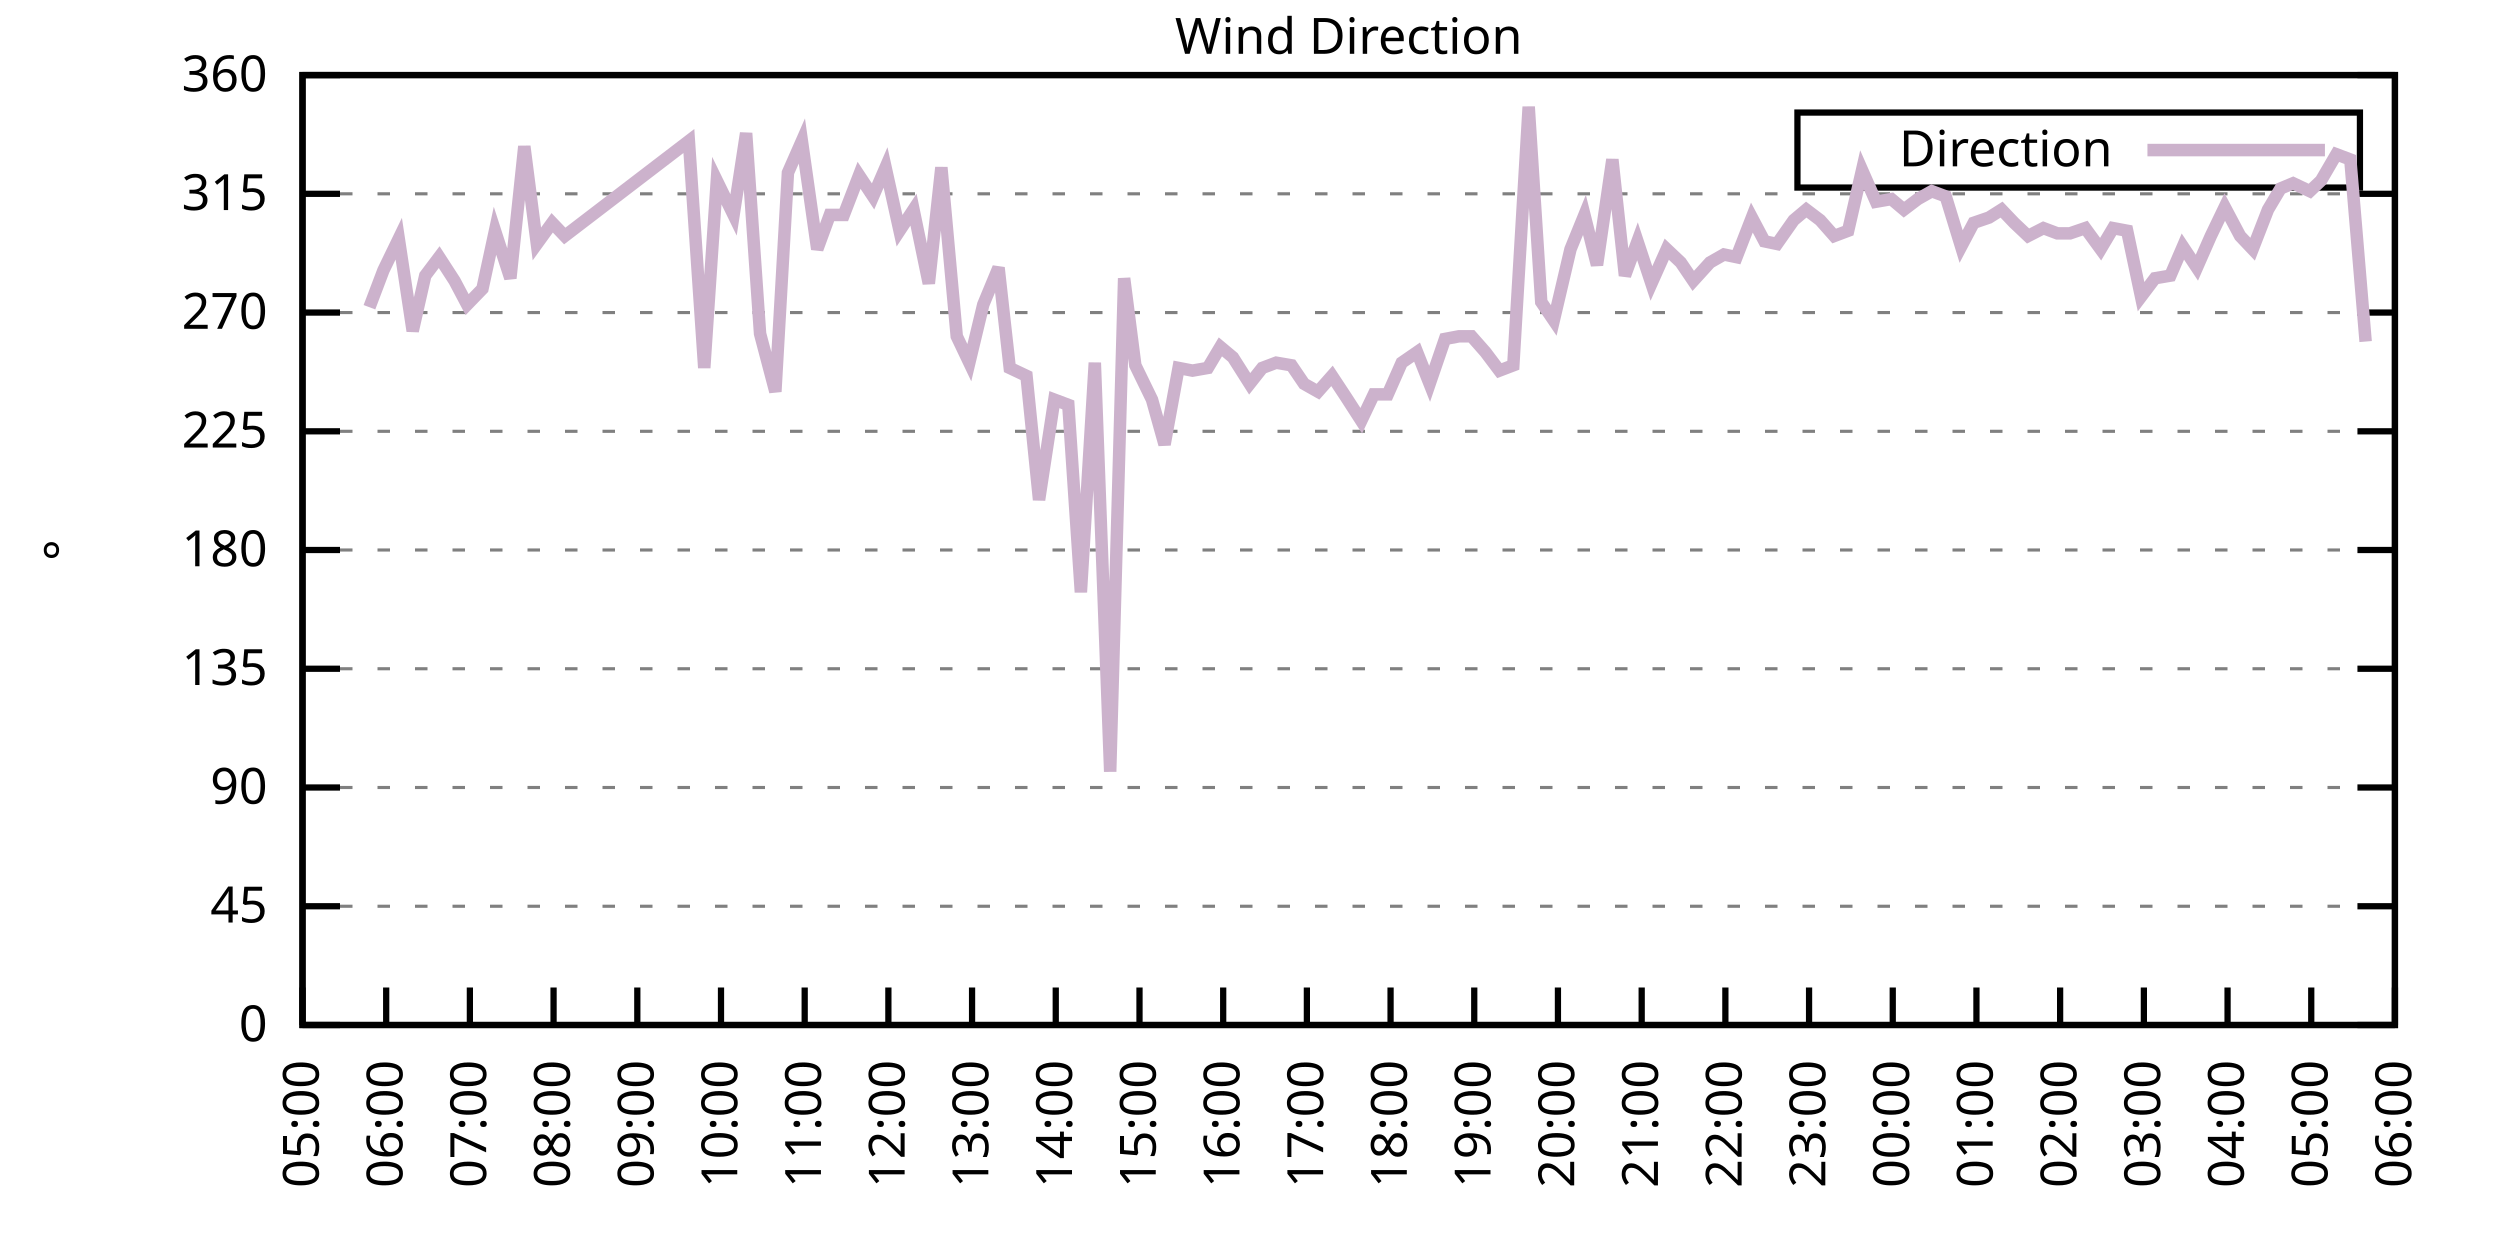
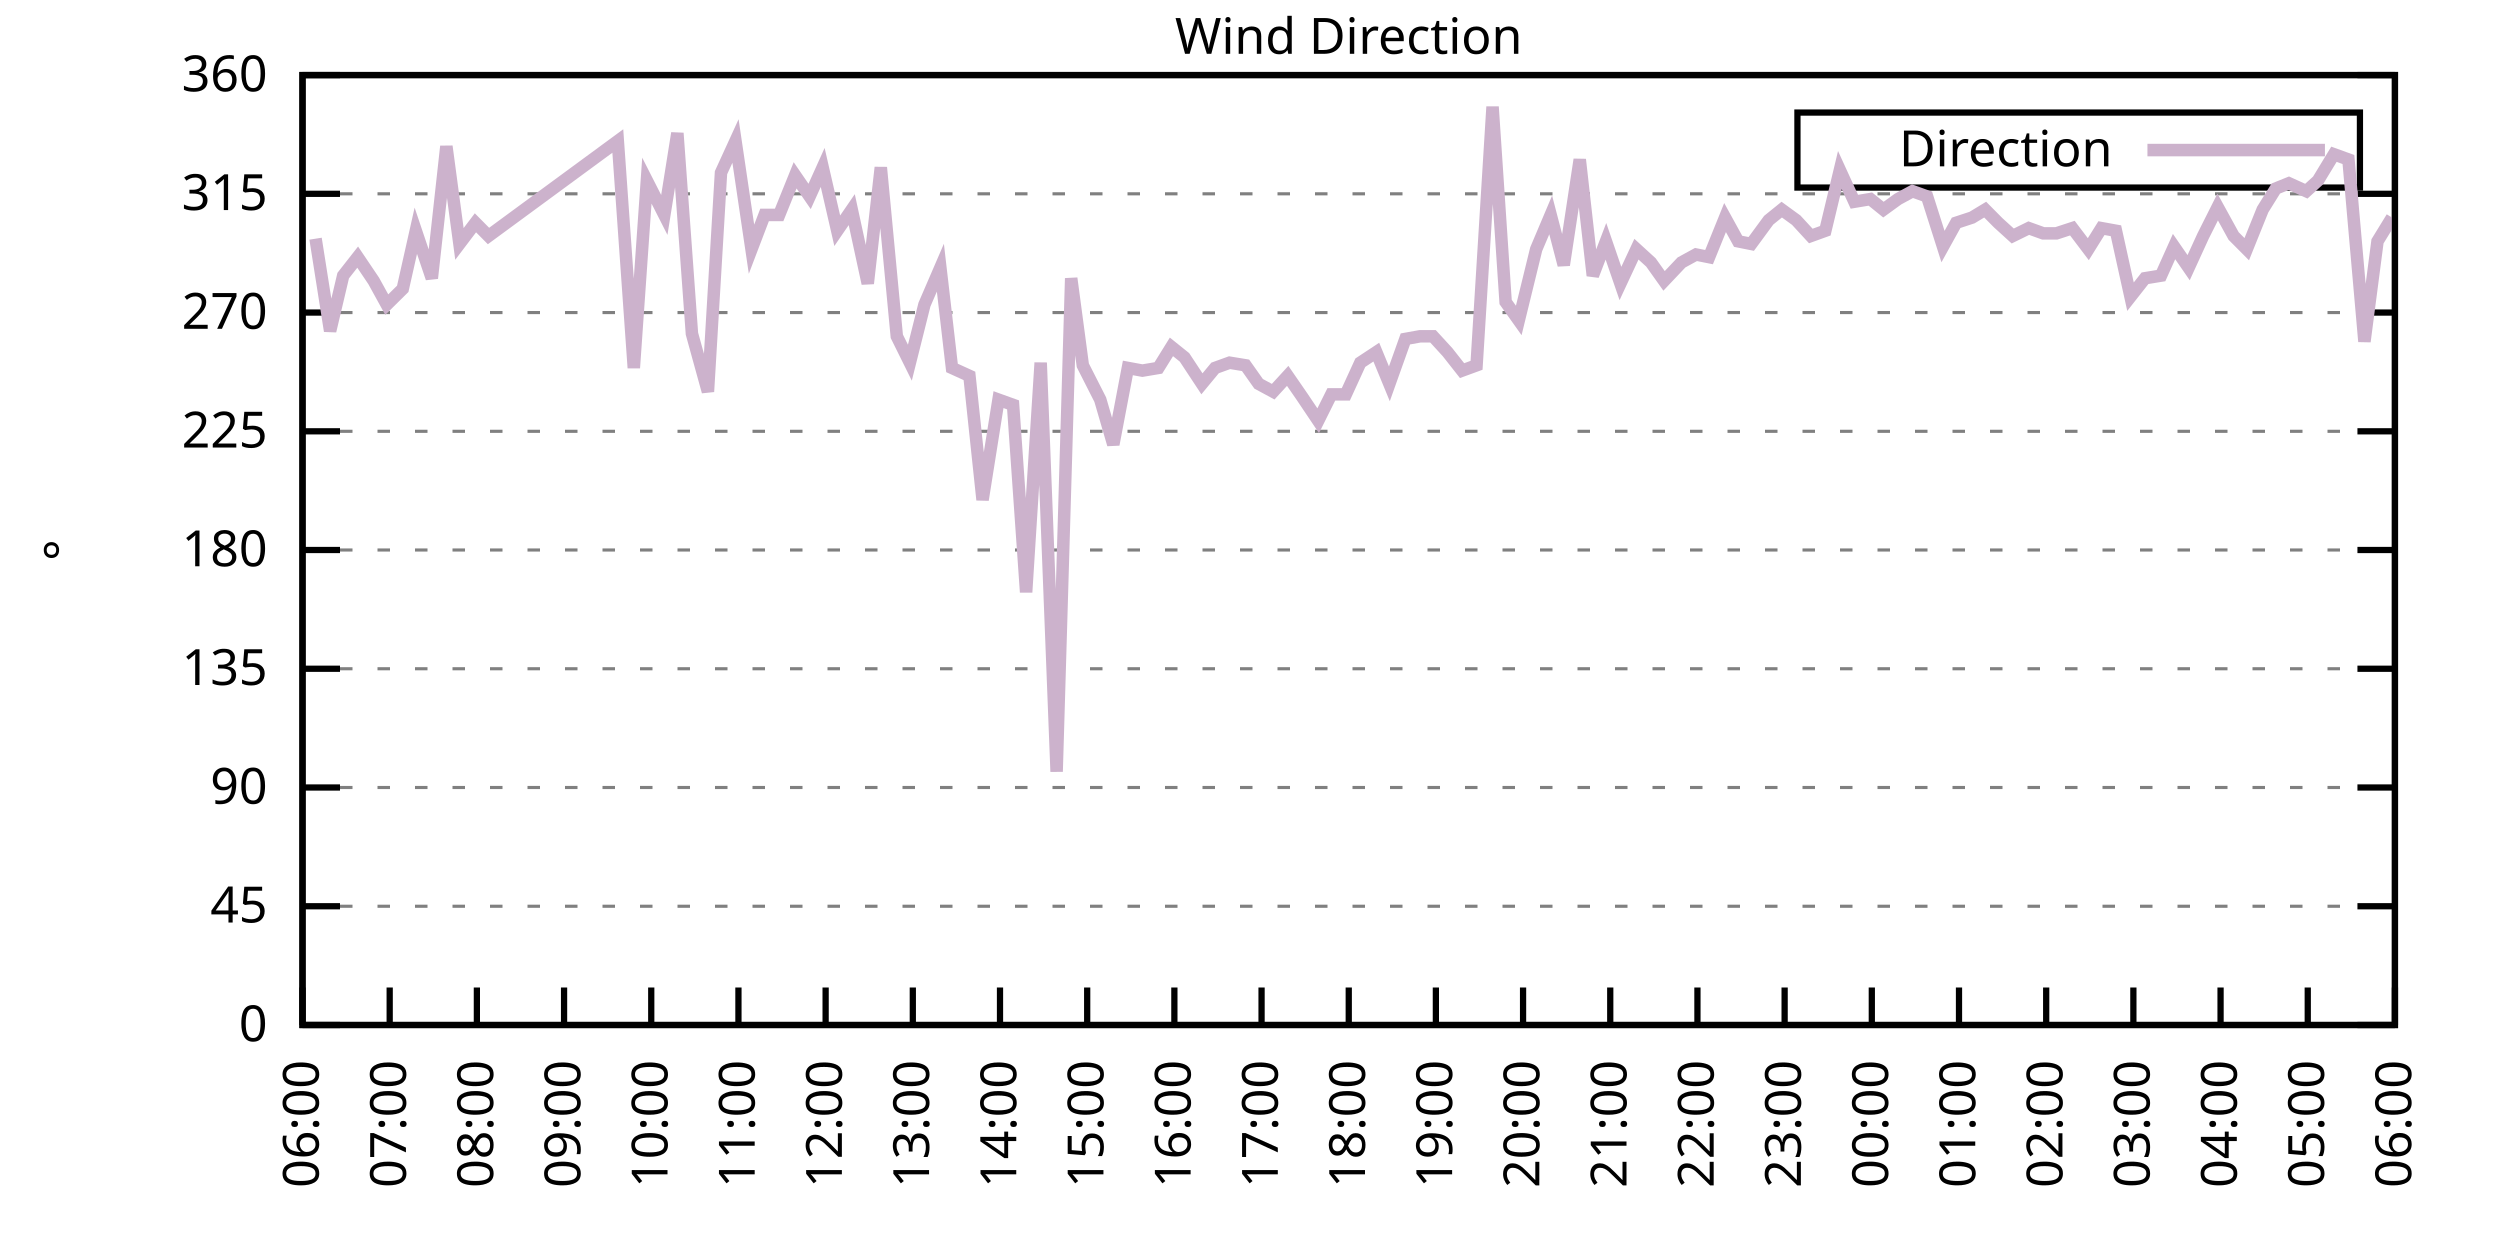
<svg xmlns="http://www.w3.org/2000/svg" xmlns:xlink="http://www.w3.org/1999/xlink" width="400" height="200" viewBox="0 0 400 200">
  <g id="gnuplot_canvas">
    <rect x="0" y="0" width="400" height="200" fill="none" />
    <defs>
      <circle id="gpDot" r="0.5" stroke-width="0.5" stroke="currentColor" />
      <path id="gpPt0" stroke-width="0.333" stroke="currentColor" d="M-1,0 h2 M0,-1 v2" />
      <path id="gpPt1" stroke-width="0.333" stroke="currentColor" d="M-1,-1 L1,1 M1,-1 L-1,1" />
      <path id="gpPt2" stroke-width="0.333" stroke="currentColor" d="M-1,0 L1,0 M0,-1 L0,1 M-1,-1 L1,1 M-1,1 L1,-1" />
      <rect id="gpPt3" stroke-width="0.333" stroke="currentColor" x="-1" y="-1" width="2" height="2" />
      <rect id="gpPt4" stroke-width="0.333" stroke="currentColor" fill="currentColor" x="-1" y="-1" width="2" height="2" />
      <circle id="gpPt5" stroke-width="0.333" stroke="currentColor" cx="0" cy="0" r="1" />
      <use xlink:href="#gpPt5" id="gpPt6" fill="currentColor" stroke="none" />
      <path id="gpPt7" stroke-width="0.333" stroke="currentColor" d="M0,-1.33 L-1.33,0.67 L1.33,0.67 z" />
      <use xlink:href="#gpPt7" id="gpPt8" fill="currentColor" stroke="none" />
      <use xlink:href="#gpPt7" id="gpPt9" stroke="currentColor" transform="rotate(180)" />
      <use xlink:href="#gpPt9" id="gpPt10" fill="currentColor" stroke="none" />
      <use xlink:href="#gpPt3" id="gpPt11" stroke="currentColor" transform="rotate(45)" />
      <use xlink:href="#gpPt11" id="gpPt12" fill="currentColor" stroke="none" />
      <path id="gpPt13" stroke-width="0.333" stroke="currentColor" d="M0,1.330 L1.265,0.411 L0.782,-1.067 L-0.782,-1.076 L-1.265,0.411 z" />
      <use xlink:href="#gpPt13" id="gpPt14" fill="currentColor" stroke="none" />
      <filter id="textbox" filterUnits="objectBoundingBox" x="0" y="0" height="1" width="1">
        <feFlood flood-color="white" flood-opacity="1" result="bgnd" />
        <feComposite in="SourceGraphic" in2="bgnd" operator="atop" />
      </filter>
      <filter id="greybox" filterUnits="objectBoundingBox" x="0" y="0" height="1" width="1">
        <feFlood flood-color="lightgrey" flood-opacity="1" result="grey" />
        <feComposite in="SourceGraphic" in2="grey" operator="atop" />
      </filter>
    </defs>
    <g fill="none" color="white" stroke="currentColor" stroke-width="1.00" stroke-linecap="butt" stroke-linejoin="miter">
</g>
    <g fill="none" color="black" stroke="currentColor" stroke-width="1.00" stroke-linecap="butt" stroke-linejoin="miter">
      <g stroke="none" shape-rendering="crispEdges">
        <polygon fill="rgb(255, 255, 255)" points="48.40,164.00 383.18,164.00 383.18,12.02 48.40,12.02 " />
      </g>
    </g>
    <g fill="none" color="black" stroke="currentColor" stroke-width="1.00" stroke-linecap="butt" stroke-linejoin="miter">
</g>
    <g fill="none" color="black" stroke="black" stroke-width="0.50" stroke-linecap="butt" stroke-linejoin="miter">
</g>
    <g fill="none" color="gray" stroke="currentColor" stroke-width="0.50" stroke-linecap="butt" stroke-linejoin="miter">
      <path stroke="gray" stroke-dasharray="2,4" class="gridline" d="M48.40,164.00 L383.19,164.00  " />
    </g>
    <g fill="none" color="gray" stroke="gray" stroke-width="1.00" stroke-linecap="butt" stroke-linejoin="miter">
</g>
    <g fill="none" color="black" stroke="currentColor" stroke-width="1.00" stroke-linecap="butt" stroke-linejoin="miter">
      <path stroke="black" d="M48.40,164.00 L54.40,164.00 M383.19,164.00 L377.19,164.00  " />
      <g transform="translate(42.80,166.60)" stroke="none" fill="black" font-family="Sans" font-size="8.00" text-anchor="end">
        <text>
          <tspan font-family="Sans"> 0</tspan>
        </text>
      </g>
    </g>
    <g fill="none" color="black" stroke="currentColor" stroke-width="1.00" stroke-linecap="butt" stroke-linejoin="miter">
</g>
    <g fill="none" color="black" stroke="black" stroke-width="0.50" stroke-linecap="butt" stroke-linejoin="miter">
</g>
    <g fill="none" color="gray" stroke="currentColor" stroke-width="0.50" stroke-linecap="butt" stroke-linejoin="miter">
      <path stroke="gray" stroke-dasharray="2,4" class="gridline" d="M48.40,145.00 L383.19,145.00  " />
    </g>
    <g fill="none" color="gray" stroke="gray" stroke-width="1.00" stroke-linecap="butt" stroke-linejoin="miter">
</g>
    <g fill="none" color="black" stroke="currentColor" stroke-width="1.00" stroke-linecap="butt" stroke-linejoin="miter">
      <path stroke="black" d="M48.40,145.00 L54.40,145.00 M383.19,145.00 L377.19,145.00  " />
      <g transform="translate(42.80,147.60)" stroke="none" fill="black" font-family="Sans" font-size="8.00" text-anchor="end">
        <text>
          <tspan font-family="Sans"> 45</tspan>
        </text>
      </g>
    </g>
    <g fill="none" color="black" stroke="currentColor" stroke-width="1.00" stroke-linecap="butt" stroke-linejoin="miter">
</g>
    <g fill="none" color="black" stroke="black" stroke-width="0.50" stroke-linecap="butt" stroke-linejoin="miter">
</g>
    <g fill="none" color="gray" stroke="currentColor" stroke-width="0.50" stroke-linecap="butt" stroke-linejoin="miter">
      <path stroke="gray" stroke-dasharray="2,4" class="gridline" d="M48.40,126.00 L383.19,126.00  " />
    </g>
    <g fill="none" color="gray" stroke="gray" stroke-width="1.00" stroke-linecap="butt" stroke-linejoin="miter">
</g>
    <g fill="none" color="black" stroke="currentColor" stroke-width="1.00" stroke-linecap="butt" stroke-linejoin="miter">
      <path stroke="black" d="M48.40,126.00 L54.40,126.00 M383.19,126.00 L377.19,126.00  " />
      <g transform="translate(42.80,128.60)" stroke="none" fill="black" font-family="Sans" font-size="8.00" text-anchor="end">
        <text>
          <tspan font-family="Sans"> 90</tspan>
        </text>
      </g>
    </g>
    <g fill="none" color="black" stroke="currentColor" stroke-width="1.00" stroke-linecap="butt" stroke-linejoin="miter">
</g>
    <g fill="none" color="black" stroke="black" stroke-width="0.50" stroke-linecap="butt" stroke-linejoin="miter">
</g>
    <g fill="none" color="gray" stroke="currentColor" stroke-width="0.50" stroke-linecap="butt" stroke-linejoin="miter">
      <path stroke="gray" stroke-dasharray="2,4" class="gridline" d="M48.40,107.00 L383.19,107.00  " />
    </g>
    <g fill="none" color="gray" stroke="gray" stroke-width="1.00" stroke-linecap="butt" stroke-linejoin="miter">
</g>
    <g fill="none" color="black" stroke="currentColor" stroke-width="1.00" stroke-linecap="butt" stroke-linejoin="miter">
      <path stroke="black" d="M48.40,107.00 L54.40,107.00 M383.19,107.00 L377.19,107.00  " />
      <g transform="translate(42.80,109.60)" stroke="none" fill="black" font-family="Sans" font-size="8.00" text-anchor="end">
        <text>
          <tspan font-family="Sans"> 135</tspan>
        </text>
      </g>
    </g>
    <g fill="none" color="black" stroke="currentColor" stroke-width="1.00" stroke-linecap="butt" stroke-linejoin="miter">
</g>
    <g fill="none" color="black" stroke="black" stroke-width="0.50" stroke-linecap="butt" stroke-linejoin="miter">
</g>
    <g fill="none" color="gray" stroke="currentColor" stroke-width="0.50" stroke-linecap="butt" stroke-linejoin="miter">
      <path stroke="gray" stroke-dasharray="2,4" class="gridline" d="M48.40,88.00 L383.19,88.00  " />
    </g>
    <g fill="none" color="gray" stroke="gray" stroke-width="1.00" stroke-linecap="butt" stroke-linejoin="miter">
</g>
    <g fill="none" color="black" stroke="currentColor" stroke-width="1.00" stroke-linecap="butt" stroke-linejoin="miter">
      <path stroke="black" d="M48.40,88.00 L54.40,88.00 M383.19,88.00 L377.19,88.00  " />
      <g transform="translate(42.80,90.60)" stroke="none" fill="black" font-family="Sans" font-size="8.00" text-anchor="end">
        <text>
          <tspan font-family="Sans"> 180</tspan>
        </text>
      </g>
    </g>
    <g fill="none" color="black" stroke="currentColor" stroke-width="1.00" stroke-linecap="butt" stroke-linejoin="miter">
</g>
    <g fill="none" color="black" stroke="black" stroke-width="0.50" stroke-linecap="butt" stroke-linejoin="miter">
</g>
    <g fill="none" color="gray" stroke="currentColor" stroke-width="0.50" stroke-linecap="butt" stroke-linejoin="miter">
      <path stroke="gray" stroke-dasharray="2,4" class="gridline" d="M48.40,69.01 L383.19,69.01  " />
    </g>
    <g fill="none" color="gray" stroke="gray" stroke-width="1.00" stroke-linecap="butt" stroke-linejoin="miter">
</g>
    <g fill="none" color="black" stroke="currentColor" stroke-width="1.00" stroke-linecap="butt" stroke-linejoin="miter">
      <path stroke="black" d="M48.40,69.01 L54.40,69.01 M383.19,69.01 L377.19,69.01  " />
      <g transform="translate(42.80,71.61)" stroke="none" fill="black" font-family="Sans" font-size="8.00" text-anchor="end">
        <text>
          <tspan font-family="Sans"> 225</tspan>
        </text>
      </g>
    </g>
    <g fill="none" color="black" stroke="currentColor" stroke-width="1.00" stroke-linecap="butt" stroke-linejoin="miter">
</g>
    <g fill="none" color="black" stroke="black" stroke-width="0.50" stroke-linecap="butt" stroke-linejoin="miter">
</g>
    <g fill="none" color="gray" stroke="currentColor" stroke-width="0.50" stroke-linecap="butt" stroke-linejoin="miter">
      <path stroke="gray" stroke-dasharray="2,4" class="gridline" d="M48.40,50.01 L383.19,50.01  " />
    </g>
    <g fill="none" color="gray" stroke="gray" stroke-width="1.00" stroke-linecap="butt" stroke-linejoin="miter">
</g>
    <g fill="none" color="black" stroke="currentColor" stroke-width="1.00" stroke-linecap="butt" stroke-linejoin="miter">
      <path stroke="black" d="M48.40,50.01 L54.40,50.01 M383.19,50.01 L377.19,50.01  " />
      <g transform="translate(42.80,52.61)" stroke="none" fill="black" font-family="Sans" font-size="8.00" text-anchor="end">
        <text>
          <tspan font-family="Sans"> 270</tspan>
        </text>
      </g>
    </g>
    <g fill="none" color="black" stroke="currentColor" stroke-width="1.00" stroke-linecap="butt" stroke-linejoin="miter">
</g>
    <g fill="none" color="black" stroke="black" stroke-width="0.50" stroke-linecap="butt" stroke-linejoin="miter">
</g>
    <g fill="none" color="gray" stroke="currentColor" stroke-width="0.50" stroke-linecap="butt" stroke-linejoin="miter">
      <path stroke="gray" stroke-dasharray="2,4" class="gridline" d="M48.40,31.01 L383.19,31.01  " />
    </g>
    <g fill="none" color="gray" stroke="gray" stroke-width="1.00" stroke-linecap="butt" stroke-linejoin="miter">
</g>
    <g fill="none" color="black" stroke="currentColor" stroke-width="1.00" stroke-linecap="butt" stroke-linejoin="miter">
      <path stroke="black" d="M48.40,31.01 L54.40,31.01 M383.19,31.01 L377.19,31.01  " />
      <g transform="translate(42.80,33.61)" stroke="none" fill="black" font-family="Sans" font-size="8.00" text-anchor="end">
        <text>
          <tspan font-family="Sans"> 315</tspan>
        </text>
      </g>
    </g>
    <g fill="none" color="black" stroke="currentColor" stroke-width="1.00" stroke-linecap="butt" stroke-linejoin="miter">
</g>
    <g fill="none" color="black" stroke="black" stroke-width="0.50" stroke-linecap="butt" stroke-linejoin="miter">
</g>
    <g fill="none" color="gray" stroke="currentColor" stroke-width="0.50" stroke-linecap="butt" stroke-linejoin="miter">
      <path stroke="gray" stroke-dasharray="2,4" class="gridline" d="M48.40,12.01 L383.19,12.01  " />
    </g>
    <g fill="none" color="gray" stroke="gray" stroke-width="1.00" stroke-linecap="butt" stroke-linejoin="miter">
</g>
    <g fill="none" color="black" stroke="currentColor" stroke-width="1.00" stroke-linecap="butt" stroke-linejoin="miter">
      <path stroke="black" d="M48.40,12.01 L54.40,12.01 M383.19,12.01 L377.19,12.01  " />
      <g transform="translate(42.80,14.61)" stroke="none" fill="black" font-family="Sans" font-size="8.00" text-anchor="end">
        <text>
          <tspan font-family="Sans"> 360</tspan>
        </text>
      </g>
    </g>
    <g fill="none" color="black" stroke="currentColor" stroke-width="1.00" stroke-linecap="butt" stroke-linejoin="miter">
      <path stroke="black" d="M48.40,164.00 L48.40,158.00  " />
      <g transform="translate(51.00,169.60) rotate(270.00)" stroke="none" fill="black" font-family="Sans" font-size="8.00" text-anchor="end">
        <text>
-           <tspan font-family="Sans">05:00</tspan>
-         </text>
-       </g>
-     </g>
-     <g fill="none" color="black" stroke="currentColor" stroke-width="1.00" stroke-linecap="butt" stroke-linejoin="miter">
-       <path stroke="black" d="M61.79,164.00 L61.79,158.00  " />
-       <g transform="translate(64.39,169.60) rotate(270.00)" stroke="none" fill="black" font-family="Sans" font-size="8.00" text-anchor="end">
-         <text>
          <tspan font-family="Sans">06:00</tspan>
        </text>
      </g>
    </g>
    <g fill="none" color="black" stroke="currentColor" stroke-width="1.00" stroke-linecap="butt" stroke-linejoin="miter">
-       <path stroke="black" d="M75.18,164.00 L75.18,158.00  " />
-       <g transform="translate(77.78,169.60) rotate(270.00)" stroke="none" fill="black" font-family="Sans" font-size="8.00" text-anchor="end">
+       <path stroke="black" d="M62.35,164.00 L62.35,158.00  " />
+       <g transform="translate(64.95,169.60) rotate(270.00)" stroke="none" fill="black" font-family="Sans" font-size="8.00" text-anchor="end">
        <text>
          <tspan font-family="Sans">07:00</tspan>
        </text>
      </g>
    </g>
    <g fill="none" color="black" stroke="currentColor" stroke-width="1.00" stroke-linecap="butt" stroke-linejoin="miter">
-       <path stroke="black" d="M88.57,164.00 L88.57,158.00  " />
-       <g transform="translate(91.17,169.60) rotate(270.00)" stroke="none" fill="black" font-family="Sans" font-size="8.00" text-anchor="end">
+       <path stroke="black" d="M76.30,164.00 L76.30,158.00  " />
+       <g transform="translate(78.90,169.60) rotate(270.00)" stroke="none" fill="black" font-family="Sans" font-size="8.00" text-anchor="end">
        <text>
          <tspan font-family="Sans">08:00</tspan>
        </text>
      </g>
    </g>
    <g fill="none" color="black" stroke="currentColor" stroke-width="1.00" stroke-linecap="butt" stroke-linejoin="miter">
-       <path stroke="black" d="M101.97,164.00 L101.97,158.00  " />
-       <g transform="translate(104.57,169.60) rotate(270.00)" stroke="none" fill="black" font-family="Sans" font-size="8.00" text-anchor="end">
+       <path stroke="black" d="M90.25,164.00 L90.25,158.00  " />
+       <g transform="translate(92.85,169.60) rotate(270.00)" stroke="none" fill="black" font-family="Sans" font-size="8.00" text-anchor="end">
        <text>
          <tspan font-family="Sans">09:00</tspan>
        </text>
      </g>
    </g>
    <g fill="none" color="black" stroke="currentColor" stroke-width="1.00" stroke-linecap="butt" stroke-linejoin="miter">
-       <path stroke="black" d="M115.36,164.00 L115.36,158.00  " />
-       <g transform="translate(117.96,169.60) rotate(270.00)" stroke="none" fill="black" font-family="Sans" font-size="8.00" text-anchor="end">
+       <path stroke="black" d="M104.20,164.00 L104.20,158.00  " />
+       <g transform="translate(106.80,169.60) rotate(270.00)" stroke="none" fill="black" font-family="Sans" font-size="8.00" text-anchor="end">
        <text>
          <tspan font-family="Sans">10:00</tspan>
        </text>
      </g>
    </g>
    <g fill="none" color="black" stroke="currentColor" stroke-width="1.00" stroke-linecap="butt" stroke-linejoin="miter">
-       <path stroke="black" d="M128.75,164.00 L128.75,158.00  " />
-       <g transform="translate(131.35,169.60) rotate(270.00)" stroke="none" fill="black" font-family="Sans" font-size="8.00" text-anchor="end">
+       <path stroke="black" d="M118.15,164.00 L118.15,158.00  " />
+       <g transform="translate(120.75,169.60) rotate(270.00)" stroke="none" fill="black" font-family="Sans" font-size="8.00" text-anchor="end">
        <text>
          <tspan font-family="Sans">11:00</tspan>
        </text>
      </g>
    </g>
    <g fill="none" color="black" stroke="currentColor" stroke-width="1.00" stroke-linecap="butt" stroke-linejoin="miter">
-       <path stroke="black" d="M142.14,164.00 L142.14,158.00  " />
-       <g transform="translate(144.74,169.60) rotate(270.00)" stroke="none" fill="black" font-family="Sans" font-size="8.00" text-anchor="end">
+       <path stroke="black" d="M132.10,164.00 L132.10,158.00  " />
+       <g transform="translate(134.70,169.60) rotate(270.00)" stroke="none" fill="black" font-family="Sans" font-size="8.00" text-anchor="end">
        <text>
          <tspan font-family="Sans">12:00</tspan>
        </text>
      </g>
    </g>
    <g fill="none" color="black" stroke="currentColor" stroke-width="1.00" stroke-linecap="butt" stroke-linejoin="miter">
-       <path stroke="black" d="M155.53,164.00 L155.53,158.00  " />
-       <g transform="translate(158.13,169.60) rotate(270.00)" stroke="none" fill="black" font-family="Sans" font-size="8.00" text-anchor="end">
+       <path stroke="black" d="M146.05,164.00 L146.05,158.00  " />
+       <g transform="translate(148.65,169.60) rotate(270.00)" stroke="none" fill="black" font-family="Sans" font-size="8.00" text-anchor="end">
        <text>
          <tspan font-family="Sans">13:00</tspan>
        </text>
      </g>
    </g>
    <g fill="none" color="black" stroke="currentColor" stroke-width="1.00" stroke-linecap="butt" stroke-linejoin="miter">
-       <path stroke="black" d="M168.92,164.00 L168.92,158.00  " />
-       <g transform="translate(171.52,169.60) rotate(270.00)" stroke="none" fill="black" font-family="Sans" font-size="8.00" text-anchor="end">
+       <path stroke="black" d="M160.00,164.00 L160.00,158.00  " />
+       <g transform="translate(162.60,169.60) rotate(270.00)" stroke="none" fill="black" font-family="Sans" font-size="8.00" text-anchor="end">
        <text>
          <tspan font-family="Sans">14:00</tspan>
        </text>
      </g>
    </g>
    <g fill="none" color="black" stroke="currentColor" stroke-width="1.00" stroke-linecap="butt" stroke-linejoin="miter">
-       <path stroke="black" d="M182.32,164.00 L182.32,158.00  " />
-       <g transform="translate(184.92,169.60) rotate(270.00)" stroke="none" fill="black" font-family="Sans" font-size="8.00" text-anchor="end">
+       <path stroke="black" d="M173.95,164.00 L173.95,158.00  " />
+       <g transform="translate(176.55,169.60) rotate(270.00)" stroke="none" fill="black" font-family="Sans" font-size="8.00" text-anchor="end">
        <text>
          <tspan font-family="Sans">15:00</tspan>
        </text>
      </g>
    </g>
    <g fill="none" color="black" stroke="currentColor" stroke-width="1.00" stroke-linecap="butt" stroke-linejoin="miter">
-       <path stroke="black" d="M195.71,164.00 L195.71,158.00  " />
-       <g transform="translate(198.31,169.60) rotate(270.00)" stroke="none" fill="black" font-family="Sans" font-size="8.00" text-anchor="end">
+       <path stroke="black" d="M187.90,164.00 L187.90,158.00  " />
+       <g transform="translate(190.50,169.60) rotate(270.00)" stroke="none" fill="black" font-family="Sans" font-size="8.00" text-anchor="end">
        <text>
          <tspan font-family="Sans">16:00</tspan>
        </text>
      </g>
    </g>
    <g fill="none" color="black" stroke="currentColor" stroke-width="1.00" stroke-linecap="butt" stroke-linejoin="miter">
-       <path stroke="black" d="M209.10,164.00 L209.10,158.00  " />
-       <g transform="translate(211.70,169.60) rotate(270.00)" stroke="none" fill="black" font-family="Sans" font-size="8.00" text-anchor="end">
+       <path stroke="black" d="M201.85,164.00 L201.85,158.00  " />
+       <g transform="translate(204.45,169.60) rotate(270.00)" stroke="none" fill="black" font-family="Sans" font-size="8.00" text-anchor="end">
        <text>
          <tspan font-family="Sans">17:00</tspan>
        </text>
      </g>
    </g>
    <g fill="none" color="black" stroke="currentColor" stroke-width="1.00" stroke-linecap="butt" stroke-linejoin="miter">
-       <path stroke="black" d="M222.49,164.00 L222.49,158.00  " />
-       <g transform="translate(225.09,169.60) rotate(270.00)" stroke="none" fill="black" font-family="Sans" font-size="8.00" text-anchor="end">
+       <path stroke="black" d="M215.80,164.00 L215.80,158.00  " />
+       <g transform="translate(218.40,169.60) rotate(270.00)" stroke="none" fill="black" font-family="Sans" font-size="8.00" text-anchor="end">
        <text>
          <tspan font-family="Sans">18:00</tspan>
        </text>
      </g>
    </g>
    <g fill="none" color="black" stroke="currentColor" stroke-width="1.00" stroke-linecap="butt" stroke-linejoin="miter">
-       <path stroke="black" d="M235.88,164.00 L235.88,158.00  " />
-       <g transform="translate(238.48,169.60) rotate(270.00)" stroke="none" fill="black" font-family="Sans" font-size="8.00" text-anchor="end">
+       <path stroke="black" d="M229.74,164.00 L229.74,158.00  " />
+       <g transform="translate(232.34,169.60) rotate(270.00)" stroke="none" fill="black" font-family="Sans" font-size="8.00" text-anchor="end">
        <text>
          <tspan font-family="Sans">19:00</tspan>
        </text>
      </g>
    </g>
    <g fill="none" color="black" stroke="currentColor" stroke-width="1.00" stroke-linecap="butt" stroke-linejoin="miter">
-       <path stroke="black" d="M249.27,164.00 L249.27,158.00  " />
-       <g transform="translate(251.87,169.60) rotate(270.00)" stroke="none" fill="black" font-family="Sans" font-size="8.00" text-anchor="end">
+       <path stroke="black" d="M243.69,164.00 L243.69,158.00  " />
+       <g transform="translate(246.29,169.60) rotate(270.00)" stroke="none" fill="black" font-family="Sans" font-size="8.00" text-anchor="end">
        <text>
          <tspan font-family="Sans">20:00</tspan>
        </text>
      </g>
    </g>
    <g fill="none" color="black" stroke="currentColor" stroke-width="1.00" stroke-linecap="butt" stroke-linejoin="miter">
-       <path stroke="black" d="M262.67,164.00 L262.67,158.00  " />
-       <g transform="translate(265.27,169.60) rotate(270.00)" stroke="none" fill="black" font-family="Sans" font-size="8.00" text-anchor="end">
+       <path stroke="black" d="M257.64,164.00 L257.64,158.00  " />
+       <g transform="translate(260.24,169.60) rotate(270.00)" stroke="none" fill="black" font-family="Sans" font-size="8.00" text-anchor="end">
        <text>
          <tspan font-family="Sans">21:00</tspan>
        </text>
      </g>
    </g>
    <g fill="none" color="black" stroke="currentColor" stroke-width="1.00" stroke-linecap="butt" stroke-linejoin="miter">
-       <path stroke="black" d="M276.06,164.00 L276.06,158.00  " />
-       <g transform="translate(278.66,169.60) rotate(270.00)" stroke="none" fill="black" font-family="Sans" font-size="8.00" text-anchor="end">
+       <path stroke="black" d="M271.59,164.00 L271.59,158.00  " />
+       <g transform="translate(274.19,169.60) rotate(270.00)" stroke="none" fill="black" font-family="Sans" font-size="8.00" text-anchor="end">
        <text>
          <tspan font-family="Sans">22:00</tspan>
        </text>
      </g>
    </g>
    <g fill="none" color="black" stroke="currentColor" stroke-width="1.00" stroke-linecap="butt" stroke-linejoin="miter">
-       <path stroke="black" d="M289.45,164.00 L289.45,158.00  " />
-       <g transform="translate(292.05,169.60) rotate(270.00)" stroke="none" fill="black" font-family="Sans" font-size="8.00" text-anchor="end">
+       <path stroke="black" d="M285.54,164.00 L285.54,158.00  " />
+       <g transform="translate(288.14,169.60) rotate(270.00)" stroke="none" fill="black" font-family="Sans" font-size="8.00" text-anchor="end">
        <text>
          <tspan font-family="Sans">23:00</tspan>
        </text>
      </g>
    </g>
    <g fill="none" color="black" stroke="currentColor" stroke-width="1.00" stroke-linecap="butt" stroke-linejoin="miter">
-       <path stroke="black" d="M302.84,164.00 L302.84,158.00  " />
-       <g transform="translate(305.44,169.60) rotate(270.00)" stroke="none" fill="black" font-family="Sans" font-size="8.00" text-anchor="end">
+       <path stroke="black" d="M299.49,164.00 L299.49,158.00  " />
+       <g transform="translate(302.09,169.60) rotate(270.00)" stroke="none" fill="black" font-family="Sans" font-size="8.00" text-anchor="end">
        <text>
          <tspan font-family="Sans">00:00</tspan>
        </text>
      </g>
    </g>
    <g fill="none" color="black" stroke="currentColor" stroke-width="1.00" stroke-linecap="butt" stroke-linejoin="miter">
-       <path stroke="black" d="M316.23,164.00 L316.23,158.00  " />
-       <g transform="translate(318.83,169.60) rotate(270.00)" stroke="none" fill="black" font-family="Sans" font-size="8.00" text-anchor="end">
+       <path stroke="black" d="M313.44,164.00 L313.44,158.00  " />
+       <g transform="translate(316.04,169.60) rotate(270.00)" stroke="none" fill="black" font-family="Sans" font-size="8.00" text-anchor="end">
        <text>
          <tspan font-family="Sans">01:00</tspan>
        </text>
      </g>
    </g>
    <g fill="none" color="black" stroke="currentColor" stroke-width="1.00" stroke-linecap="butt" stroke-linejoin="miter">
-       <path stroke="black" d="M329.62,164.00 L329.62,158.00  " />
-       <g transform="translate(332.22,169.60) rotate(270.00)" stroke="none" fill="black" font-family="Sans" font-size="8.00" text-anchor="end">
+       <path stroke="black" d="M327.39,164.00 L327.39,158.00  " />
+       <g transform="translate(329.99,169.60) rotate(270.00)" stroke="none" fill="black" font-family="Sans" font-size="8.00" text-anchor="end">
        <text>
          <tspan font-family="Sans">02:00</tspan>
        </text>
      </g>
    </g>
    <g fill="none" color="black" stroke="currentColor" stroke-width="1.00" stroke-linecap="butt" stroke-linejoin="miter">
-       <path stroke="black" d="M343.02,164.00 L343.02,158.00  " />
-       <g transform="translate(345.62,169.60) rotate(270.00)" stroke="none" fill="black" font-family="Sans" font-size="8.00" text-anchor="end">
+       <path stroke="black" d="M341.34,164.00 L341.34,158.00  " />
+       <g transform="translate(343.94,169.60) rotate(270.00)" stroke="none" fill="black" font-family="Sans" font-size="8.00" text-anchor="end">
        <text>
          <tspan font-family="Sans">03:00</tspan>
        </text>
      </g>
    </g>
    <g fill="none" color="black" stroke="currentColor" stroke-width="1.00" stroke-linecap="butt" stroke-linejoin="miter">
-       <path stroke="black" d="M356.41,164.00 L356.41,158.00  " />
-       <g transform="translate(359.01,169.60) rotate(270.00)" stroke="none" fill="black" font-family="Sans" font-size="8.00" text-anchor="end">
+       <path stroke="black" d="M355.29,164.00 L355.29,158.00  " />
+       <g transform="translate(357.89,169.60) rotate(270.00)" stroke="none" fill="black" font-family="Sans" font-size="8.00" text-anchor="end">
        <text>
          <tspan font-family="Sans">04:00</tspan>
        </text>
      </g>
    </g>
    <g fill="none" color="black" stroke="currentColor" stroke-width="1.00" stroke-linecap="butt" stroke-linejoin="miter">
-       <path stroke="black" d="M369.80,164.00 L369.80,158.00  " />
-       <g transform="translate(372.40,169.60) rotate(270.00)" stroke="none" fill="black" font-family="Sans" font-size="8.00" text-anchor="end">
+       <path stroke="black" d="M369.24,164.00 L369.24,158.00  " />
+       <g transform="translate(371.84,169.60) rotate(270.00)" stroke="none" fill="black" font-family="Sans" font-size="8.00" text-anchor="end">
        <text>
          <tspan font-family="Sans">05:00</tspan>
        </text>
      </g>
    </g>
    <g fill="none" color="black" stroke="currentColor" stroke-width="1.00" stroke-linecap="butt" stroke-linejoin="miter">
      <path stroke="black" d="M383.19,164.00 L383.19,158.00  " />
      <g transform="translate(385.79,169.60) rotate(270.00)" stroke="none" fill="black" font-family="Sans" font-size="8.00" text-anchor="end">
        <text>
          <tspan font-family="Sans">06:00</tspan>
        </text>
      </g>
    </g>
    <g fill="none" color="black" stroke="currentColor" stroke-width="1.00" stroke-linecap="butt" stroke-linejoin="miter">
</g>
    <g fill="none" color="black" stroke="currentColor" stroke-width="1.00" stroke-linecap="butt" stroke-linejoin="miter">
      <path stroke="black" d="M48.40,12.01 L48.40,164.00 L383.19,164.00 L383.19,12.01 L48.40,12.01 Z  " />
    </g>
    <g fill="none" color="black" stroke="currentColor" stroke-width="1.00" stroke-linecap="butt" stroke-linejoin="miter">
</g>
    <g fill="none" color="black" stroke="currentColor" stroke-width="1.00" stroke-linecap="butt" stroke-linejoin="miter">
      <path stroke="black" d="M287.59,30.01 L287.59,18.01 L377.59,18.01 L377.59,30.01 L287.59,30.01 Z  " />
    </g>
    <g id="Wind_direction_plot_1">
      <g fill="none" color="white" stroke="black" stroke-width="2.00" stroke-linecap="butt" stroke-linejoin="miter">
</g>
      <g fill="none" color="black" stroke="currentColor" stroke-width="2.00" stroke-linecap="butt" stroke-linejoin="miter">
        <g transform="translate(337.99,26.61)" stroke="none" fill="black" font-family="Sans" font-size="8.00" text-anchor="end">
          <text>
            <tspan font-family="Sans">Direction</tspan>
          </text>
        </g>
      </g>
      <g fill="none" color="black" stroke="currentColor" stroke-width="2.00" stroke-linecap="butt" stroke-linejoin="miter">
-         <path stroke="rgb(204, 178, 204)" d="M343.59,24.01 L371.99,24.01 M59.11,49.16 L61.35,43.25 L63.80,38.19 L66.03,52.96 L68.04,44.10 L70.27,41.14   L72.73,44.94 L74.74,48.74 L77.19,46.21 L79.20,36.92 L81.66,44.52 L83.89,23.41 L85.90,39.03 L88.35,35.65   L90.36,37.76 L110.22,22.56 L112.68,58.87 L114.69,28.90 L117.37,34.39 L119.38,21.30 L121.61,53.39 L124.06,62.67   L126.07,27.63 L128.30,22.56 L130.76,39.87 L132.77,34.39 L135.00,34.39 L137.45,28.05 L139.69,31.43 L141.69,26.79   L143.93,36.92 L146.16,33.54 L148.61,45.36 L150.62,26.79 L153.08,53.81 L155.09,58.03 L157.32,48.74 L159.77,42.83   L161.56,58.87 L164.24,60.14 L166.25,79.98 L168.70,63.94 L170.93,64.78 L172.94,94.76 L175.17,58.03 L177.63,123.47   L179.86,44.52 L181.65,58.45 L184.32,63.94 L186.33,71.12 L188.57,58.87 L190.80,59.30 L193.25,58.87 L195.26,55.50   L197.27,57.18 L199.95,61.41 L201.96,58.87 L204.19,58.03 L206.64,58.45 L208.65,61.41 L210.88,62.67 L213.12,60.14   L215.35,63.52 L217.80,67.32 L219.81,63.10 L222.04,63.10 L224.28,58.03 L226.73,56.34 L228.74,61.41 L231.20,54.23   L233.43,53.81 L235.44,53.81 L237.67,56.34 L239.90,59.30 L242.13,58.45 L244.59,17.08 L246.60,48.32 L248.60,51.27   L251.28,39.87 L253.51,34.39 L255.52,42.41 L257.98,25.52 L259.99,44.10 L262.00,38.61 L264.23,45.36 L266.68,39.87   L268.92,41.99 L270.92,44.94 L273.60,41.99 L275.83,40.72 L277.84,41.14 L280.30,34.81 L282.31,38.61 L284.32,39.03   L286.99,35.23 L289.00,33.54 L291.23,35.23 L293.47,37.76 L295.70,36.92 L297.93,27.21 L300.16,32.28 L302.62,31.85   L304.63,33.54 L306.86,31.85 L309.09,30.59 L311.32,31.43 L313.78,39.45 L315.79,35.65 L318.24,34.81 L320.25,33.54   L322.26,35.65 L324.49,37.76 L326.95,36.50 L329.18,37.34 L331.19,37.34 L333.64,36.50 L336.10,39.87 L338.10,36.50   L340.34,36.92 L342.57,47.47 L344.80,44.52 L347.26,44.10 L349.26,39.45 L351.50,42.83 L353.73,37.76 L355.96,33.12   L358.42,37.76 L360.42,39.87 L362.88,33.54 L364.89,30.16 L366.90,29.32 L369.58,30.59 L371.36,28.90 L373.82,24.68   L376.05,25.52 L378.50,54.65  " />
+         <path stroke="rgb(204, 178, 204)" d="M343.59,24.01 L371.99,24.01 M50.49,38.19 L52.82,52.96 L54.91,44.10 L57.23,41.14 L59.79,44.94 L61.88,48.74   L64.44,46.21 L66.53,36.92 L69.09,44.52 L71.42,23.41 L73.51,39.03 L76.07,35.65 L78.16,37.76 L98.85,22.56   L101.41,58.87 L103.50,28.90 L106.29,34.39 L108.38,21.30 L110.71,53.39 L113.27,62.67 L115.36,27.63 L117.68,22.56   L120.24,39.87 L122.33,34.39 L124.66,34.39 L127.22,28.05 L129.54,31.43 L131.63,26.79 L133.96,36.92 L136.28,33.54   L138.84,45.36 L140.93,26.79 L143.49,53.81 L145.58,58.03 L147.91,48.74 L150.46,42.83 L152.32,58.87 L155.11,60.14   L157.21,79.98 L159.76,63.94 L162.09,64.78 L164.18,94.76 L166.51,58.03 L169.06,123.47 L171.39,44.52 L173.25,58.45   L176.04,63.94 L178.13,71.12 L180.46,58.87 L182.78,59.30 L185.34,58.87 L187.43,55.50 L189.52,57.18 L192.31,61.41   L194.41,58.87 L196.73,58.03 L199.29,58.45 L201.38,61.41 L203.71,62.67 L206.03,60.14 L208.36,63.52 L210.91,67.32   L213.01,63.10 L215.33,63.10 L217.65,58.03 L220.21,56.34 L222.30,61.41 L224.86,54.23 L227.19,53.81 L229.28,53.81   L231.60,56.34 L233.93,59.30 L236.25,58.45 L238.81,17.08 L240.90,48.32 L243.00,51.27 L245.79,39.87 L248.11,34.39   L250.20,42.41 L252.76,25.52 L254.85,44.10 L256.95,38.61 L259.27,45.36 L261.83,39.87 L264.15,41.99 L266.25,44.94   L269.04,41.99 L271.36,40.72 L273.45,41.14 L276.01,34.81 L278.10,38.61 L280.20,39.03 L282.99,35.23 L285.08,33.54   L287.40,35.23 L289.73,37.76 L292.05,36.92 L294.38,27.21 L296.70,32.28 L299.26,31.85 L301.35,33.54 L303.68,31.85   L306.00,30.59 L308.33,31.43 L310.88,39.45 L312.98,35.65 L315.53,34.81 L317.63,33.54 L319.72,35.65 L322.04,37.76   L324.60,36.50 L326.93,37.34 L329.02,37.34 L331.58,36.50 L334.13,39.87 L336.23,36.50 L338.55,36.92 L340.88,47.47   L343.20,44.52 L345.76,44.10 L347.85,39.45 L350.18,42.83 L352.50,37.76 L354.83,33.12 L357.38,37.76 L359.48,39.87   L362.03,33.54 L364.13,30.16 L366.22,29.32 L369.01,30.59 L370.87,28.90 L373.43,24.68 L375.75,25.52 L378.31,54.65   L380.40,38.61 L382.73,34.81  " />
      </g>
    </g>
    <g fill="none" color="black" stroke="currentColor" stroke-width="2.00" stroke-linecap="butt" stroke-linejoin="miter">
</g>
    <g fill="none" color="black" stroke="black" stroke-width="1.00" stroke-linecap="butt" stroke-linejoin="miter">
</g>
    <g fill="none" color="black" stroke="currentColor" stroke-width="1.00" stroke-linecap="butt" stroke-linejoin="miter">
      <path stroke="black" d="M48.40,12.01 L48.40,164.00 L383.19,164.00 L383.19,12.01 L48.40,12.01 Z  " />
      <g transform="translate(12.80,88.01) rotate(270.00)" stroke="none" fill="black" font-family="Sans" font-size="8.00" text-anchor="middle">
        <text>
          <tspan font-family="Sans">°</tspan>
        </text>
      </g>
    </g>
    <g fill="none" color="black" stroke="currentColor" stroke-width="1.00" stroke-linecap="butt" stroke-linejoin="miter">
</g>
    <g fill="none" color="black" stroke="currentColor" stroke-width="1.00" stroke-linecap="butt" stroke-linejoin="miter">
      <g transform="translate(215.79,8.61)" stroke="none" fill="black" font-family="Sans" font-size="8.00" text-anchor="middle">
        <text>
          <tspan font-family="Sans">Wind Direction</tspan>
        </text>
      </g>
    </g>
    <g fill="none" color="black" stroke="currentColor" stroke-width="1.00" stroke-linecap="butt" stroke-linejoin="miter">
</g>
  </g>
</svg>
